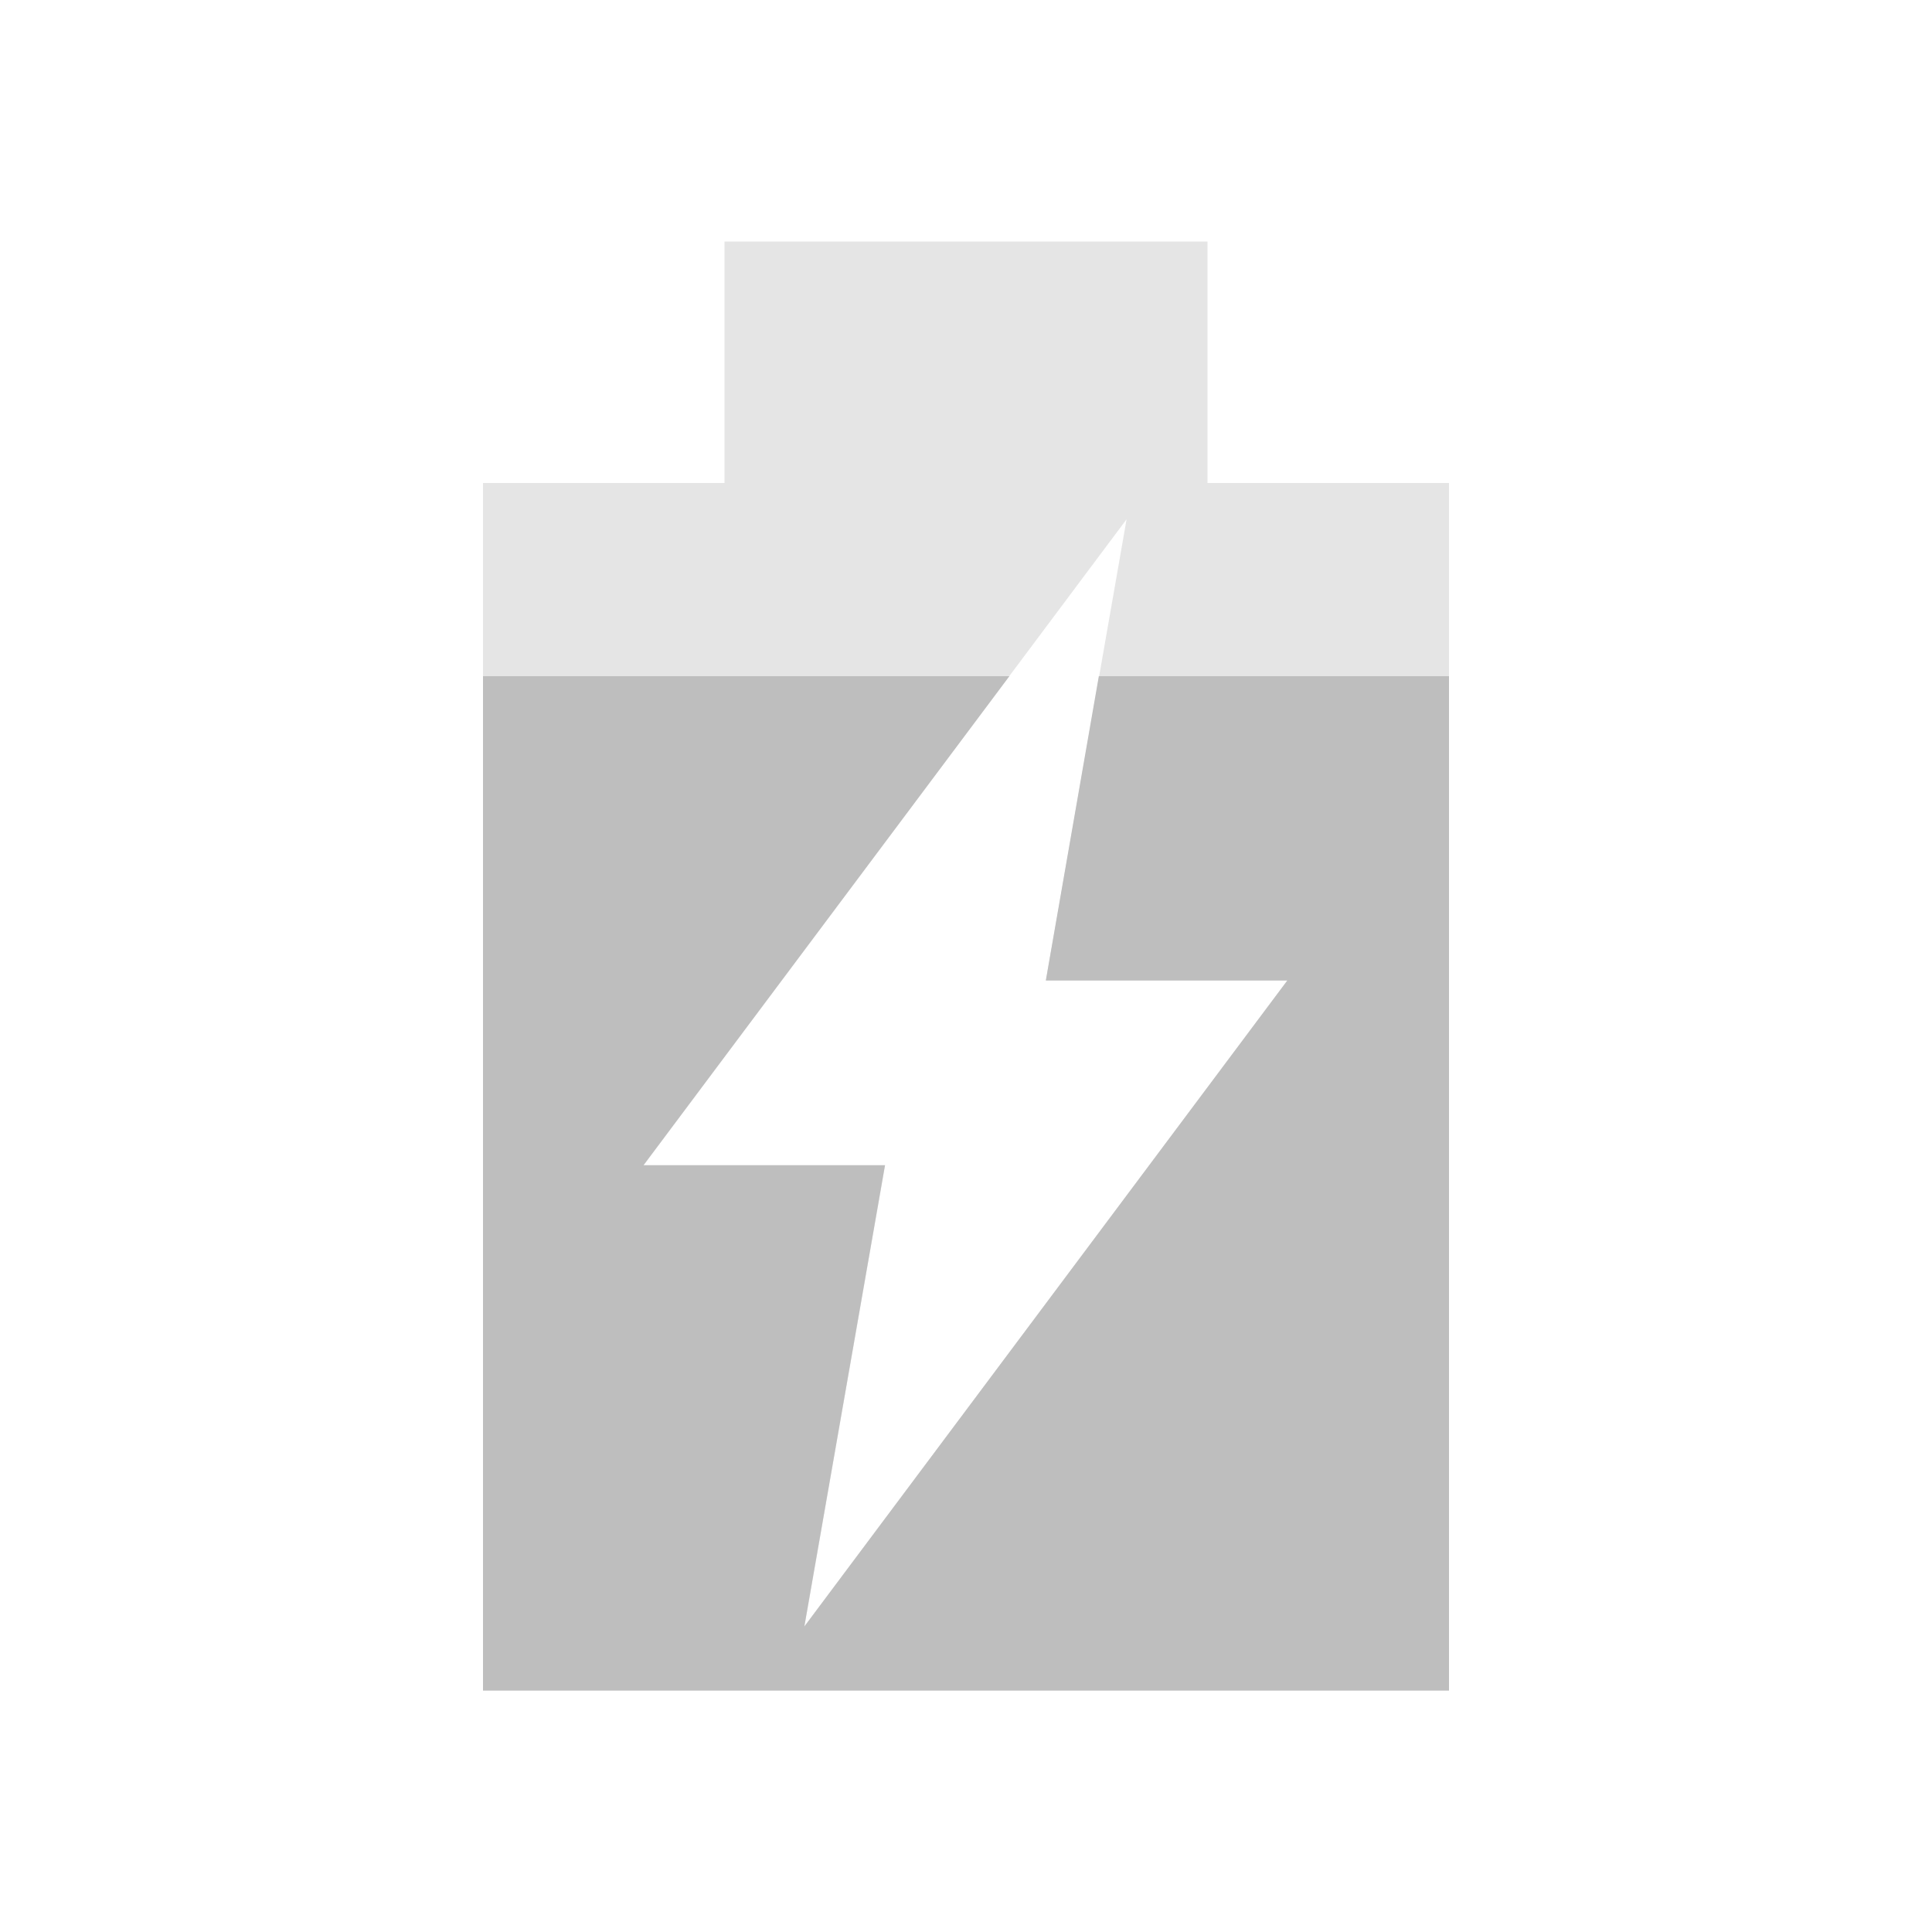
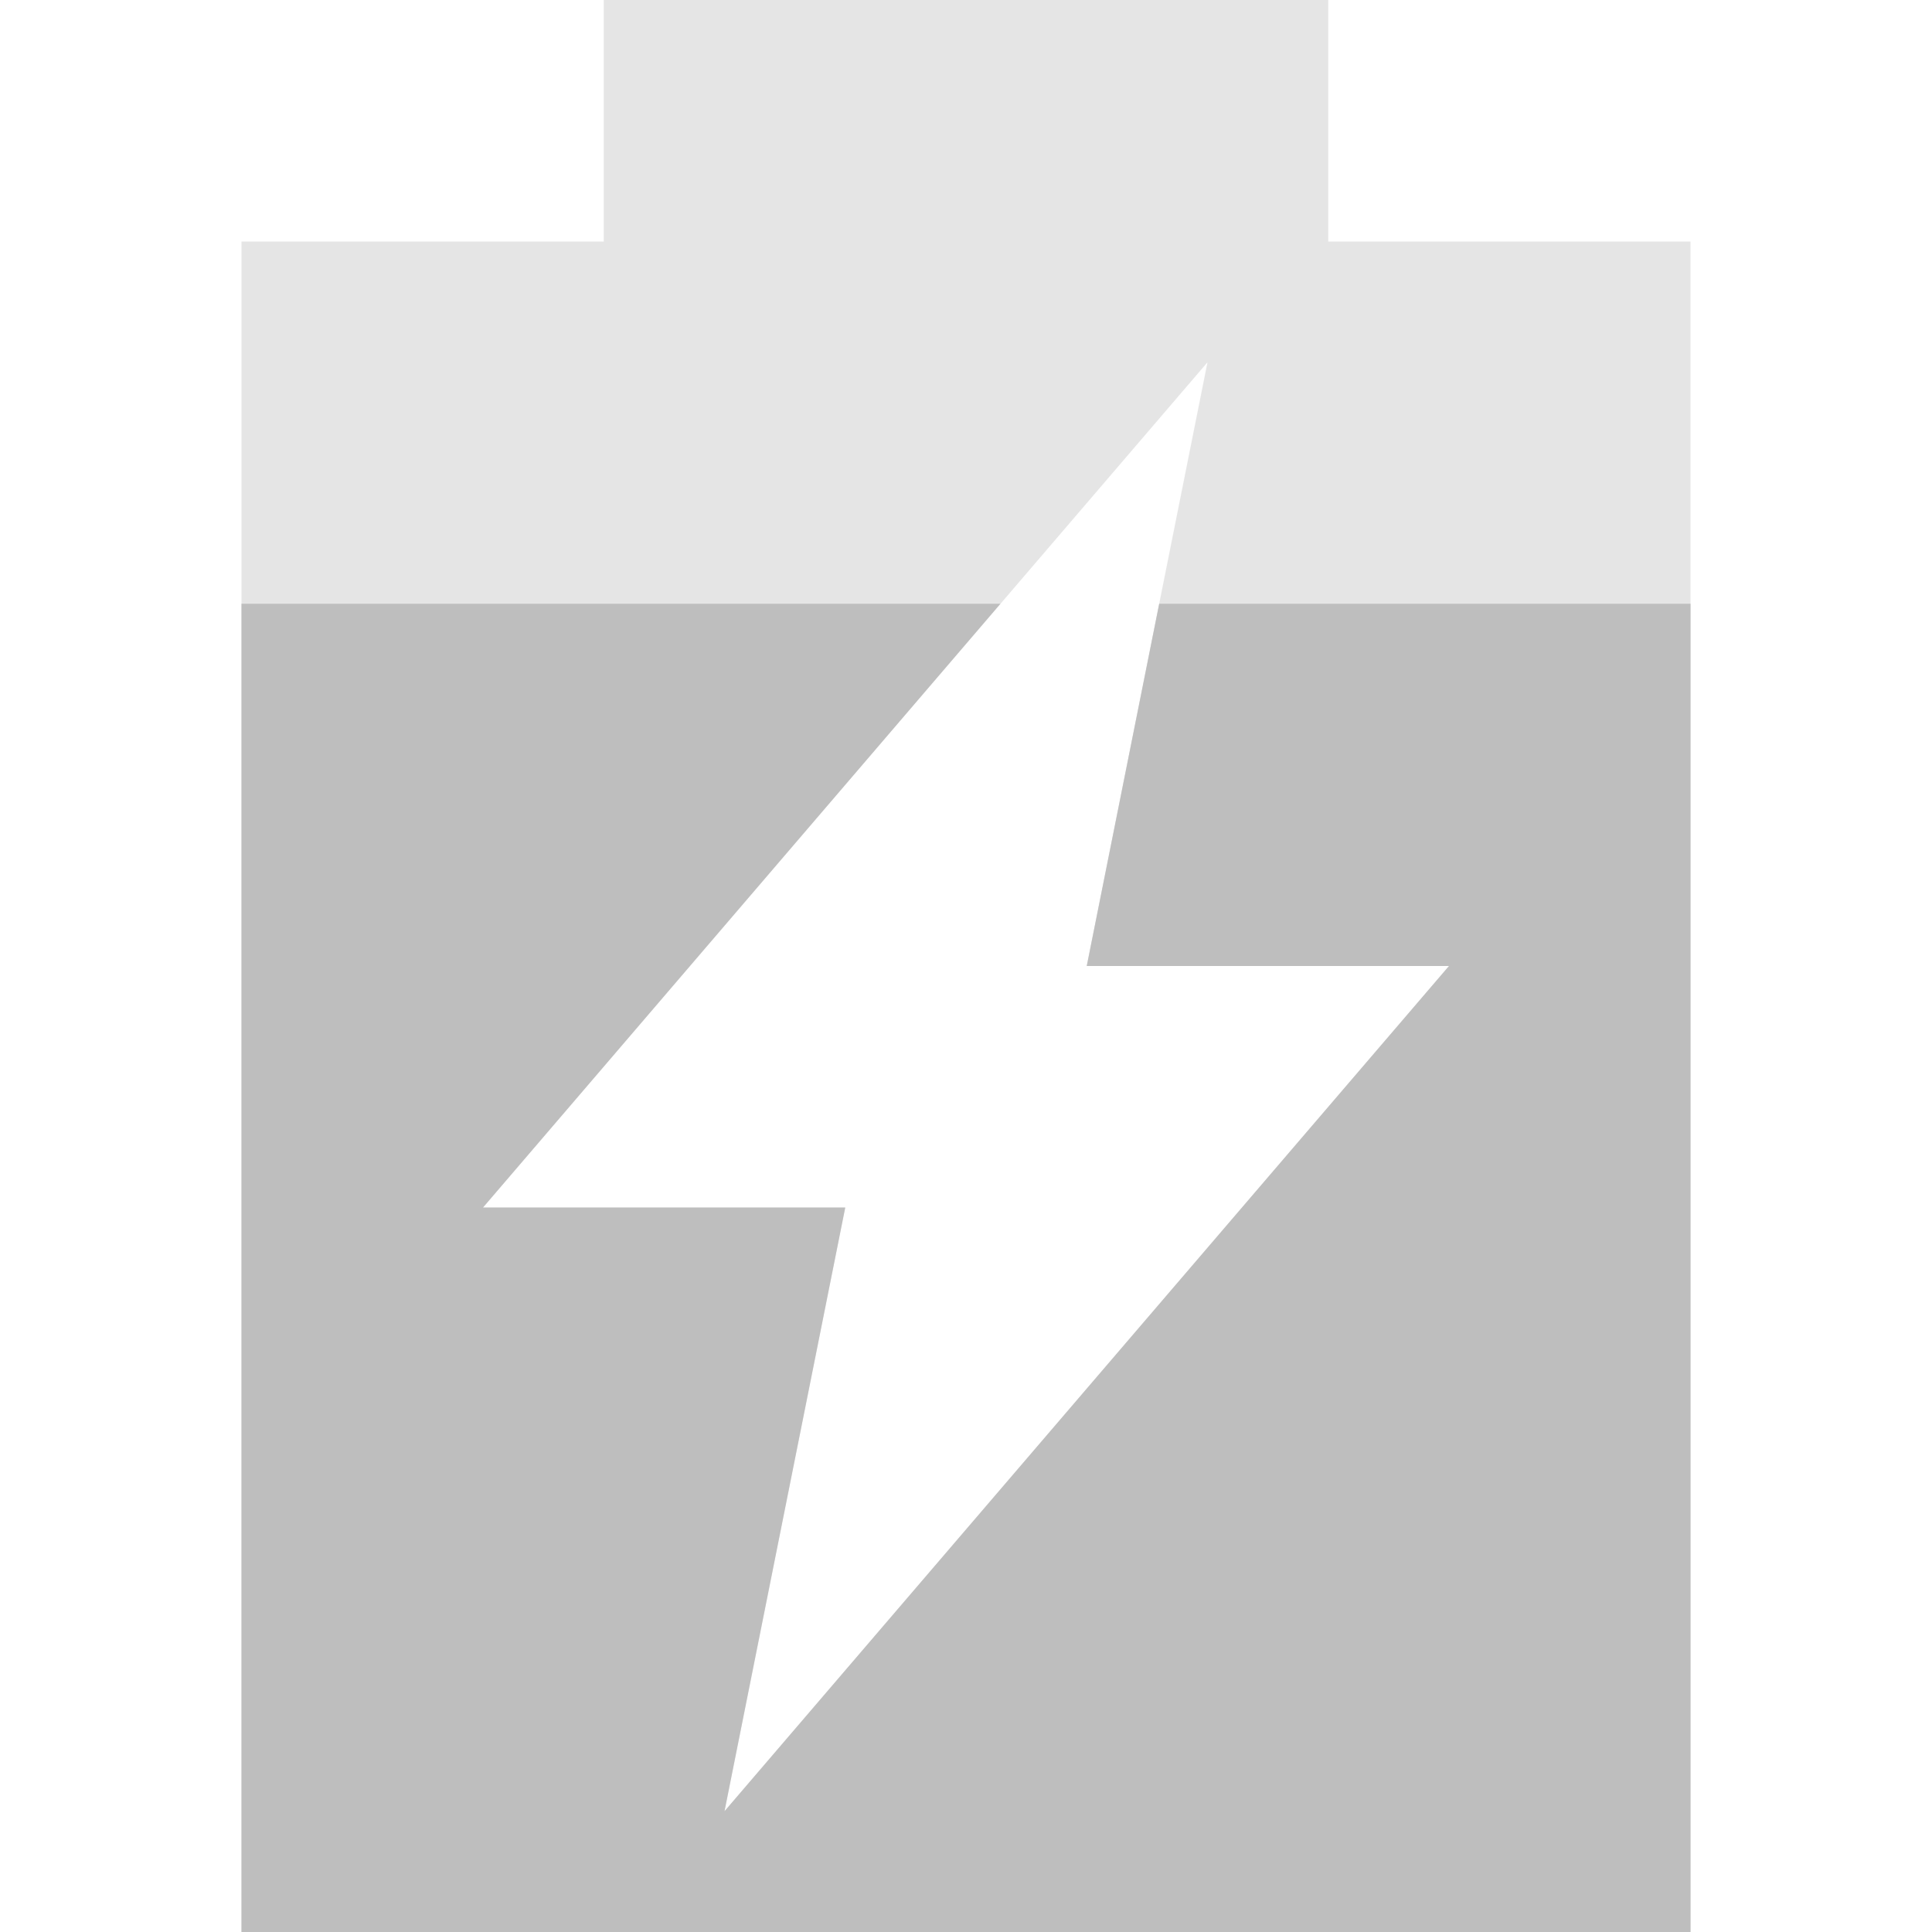
- <svg xmlns="http://www.w3.org/2000/svg" version="1.1" viewBox="0 0 16 16">
-   <path d="m6 2v2h-2v10h8v-10h-2v-2h-4zm3.33 2.3-0.668 3.82h2l-4 5.35 0.668-3.82h-2l4-5.35z" style="fill:#bebebe;opacity:.4" />
-   <path d="m4 5.6v8.4h8v-8.4h-2.9l-0.439 2.52h2l-4 5.35 0.668-3.82h-2l3.03-4.05h-4.36z" style="fill:#bebebe" />
+ <svg xmlns="http://www.w3.org/2000/svg" viewBox="0 0 16 16">
+   <g fill="#bebebe">
+     <path d="m5 0v2h-3v14h12v-14h-3v-2zm5 3l-1 5h3l-6 7 1-5h-3z" opacity=".4" />
+     <path d="m2 5v11h12v-11h-4.4l-.6 3h3l-6 7 1-5h-3l4.285-5z" />
+   </g>
</svg>
